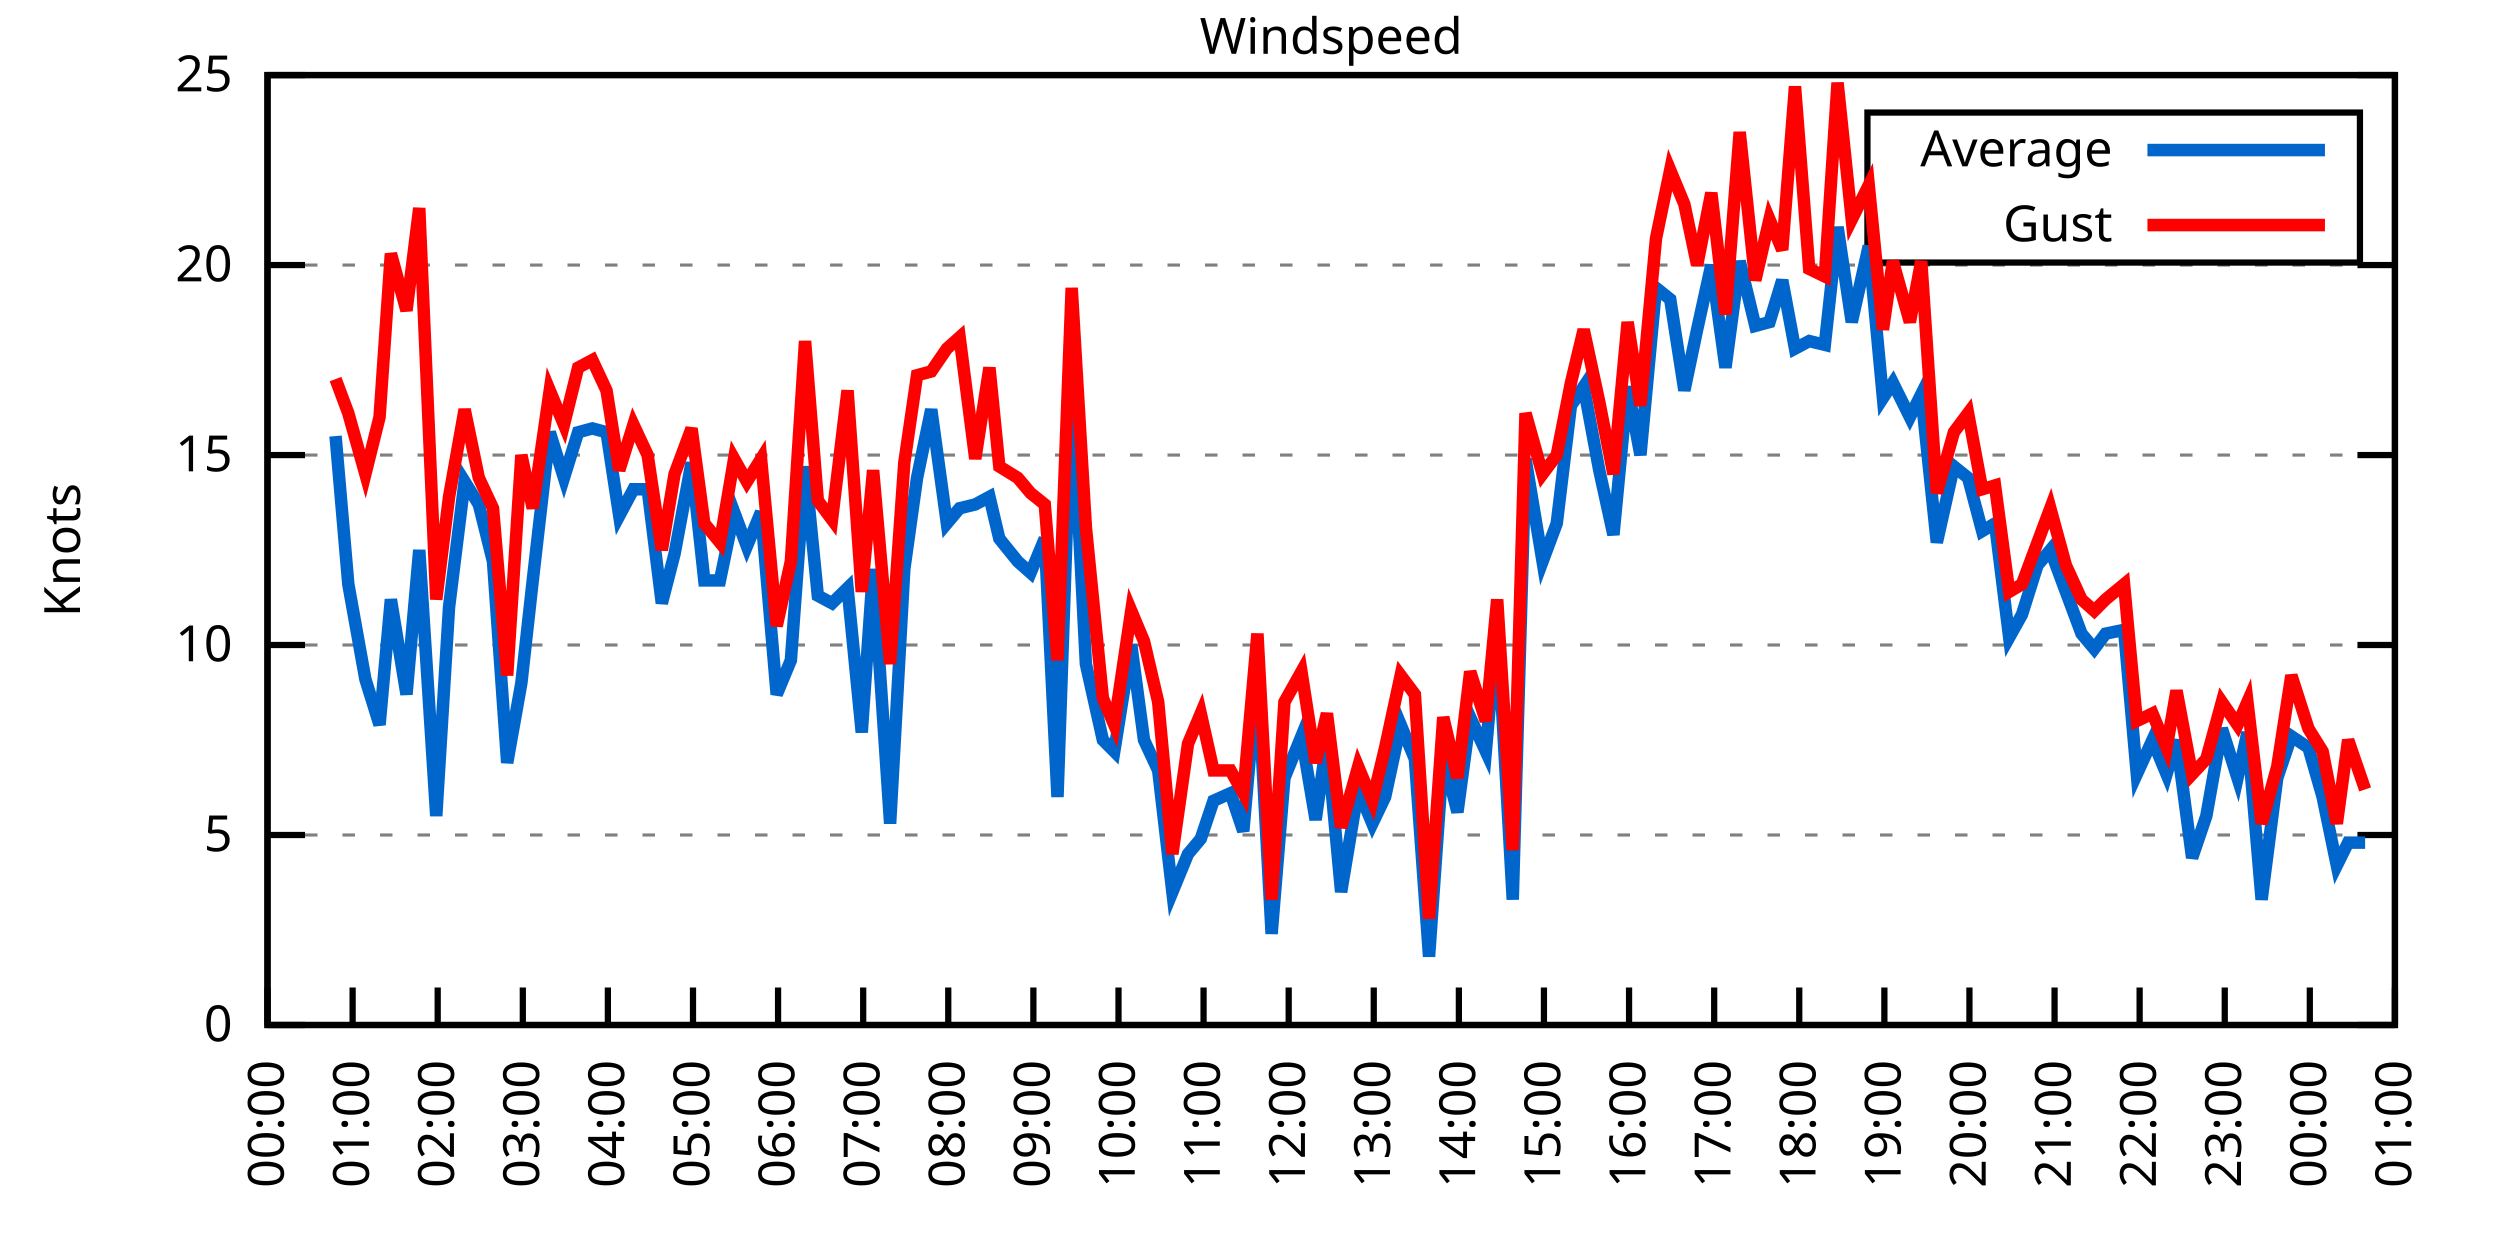
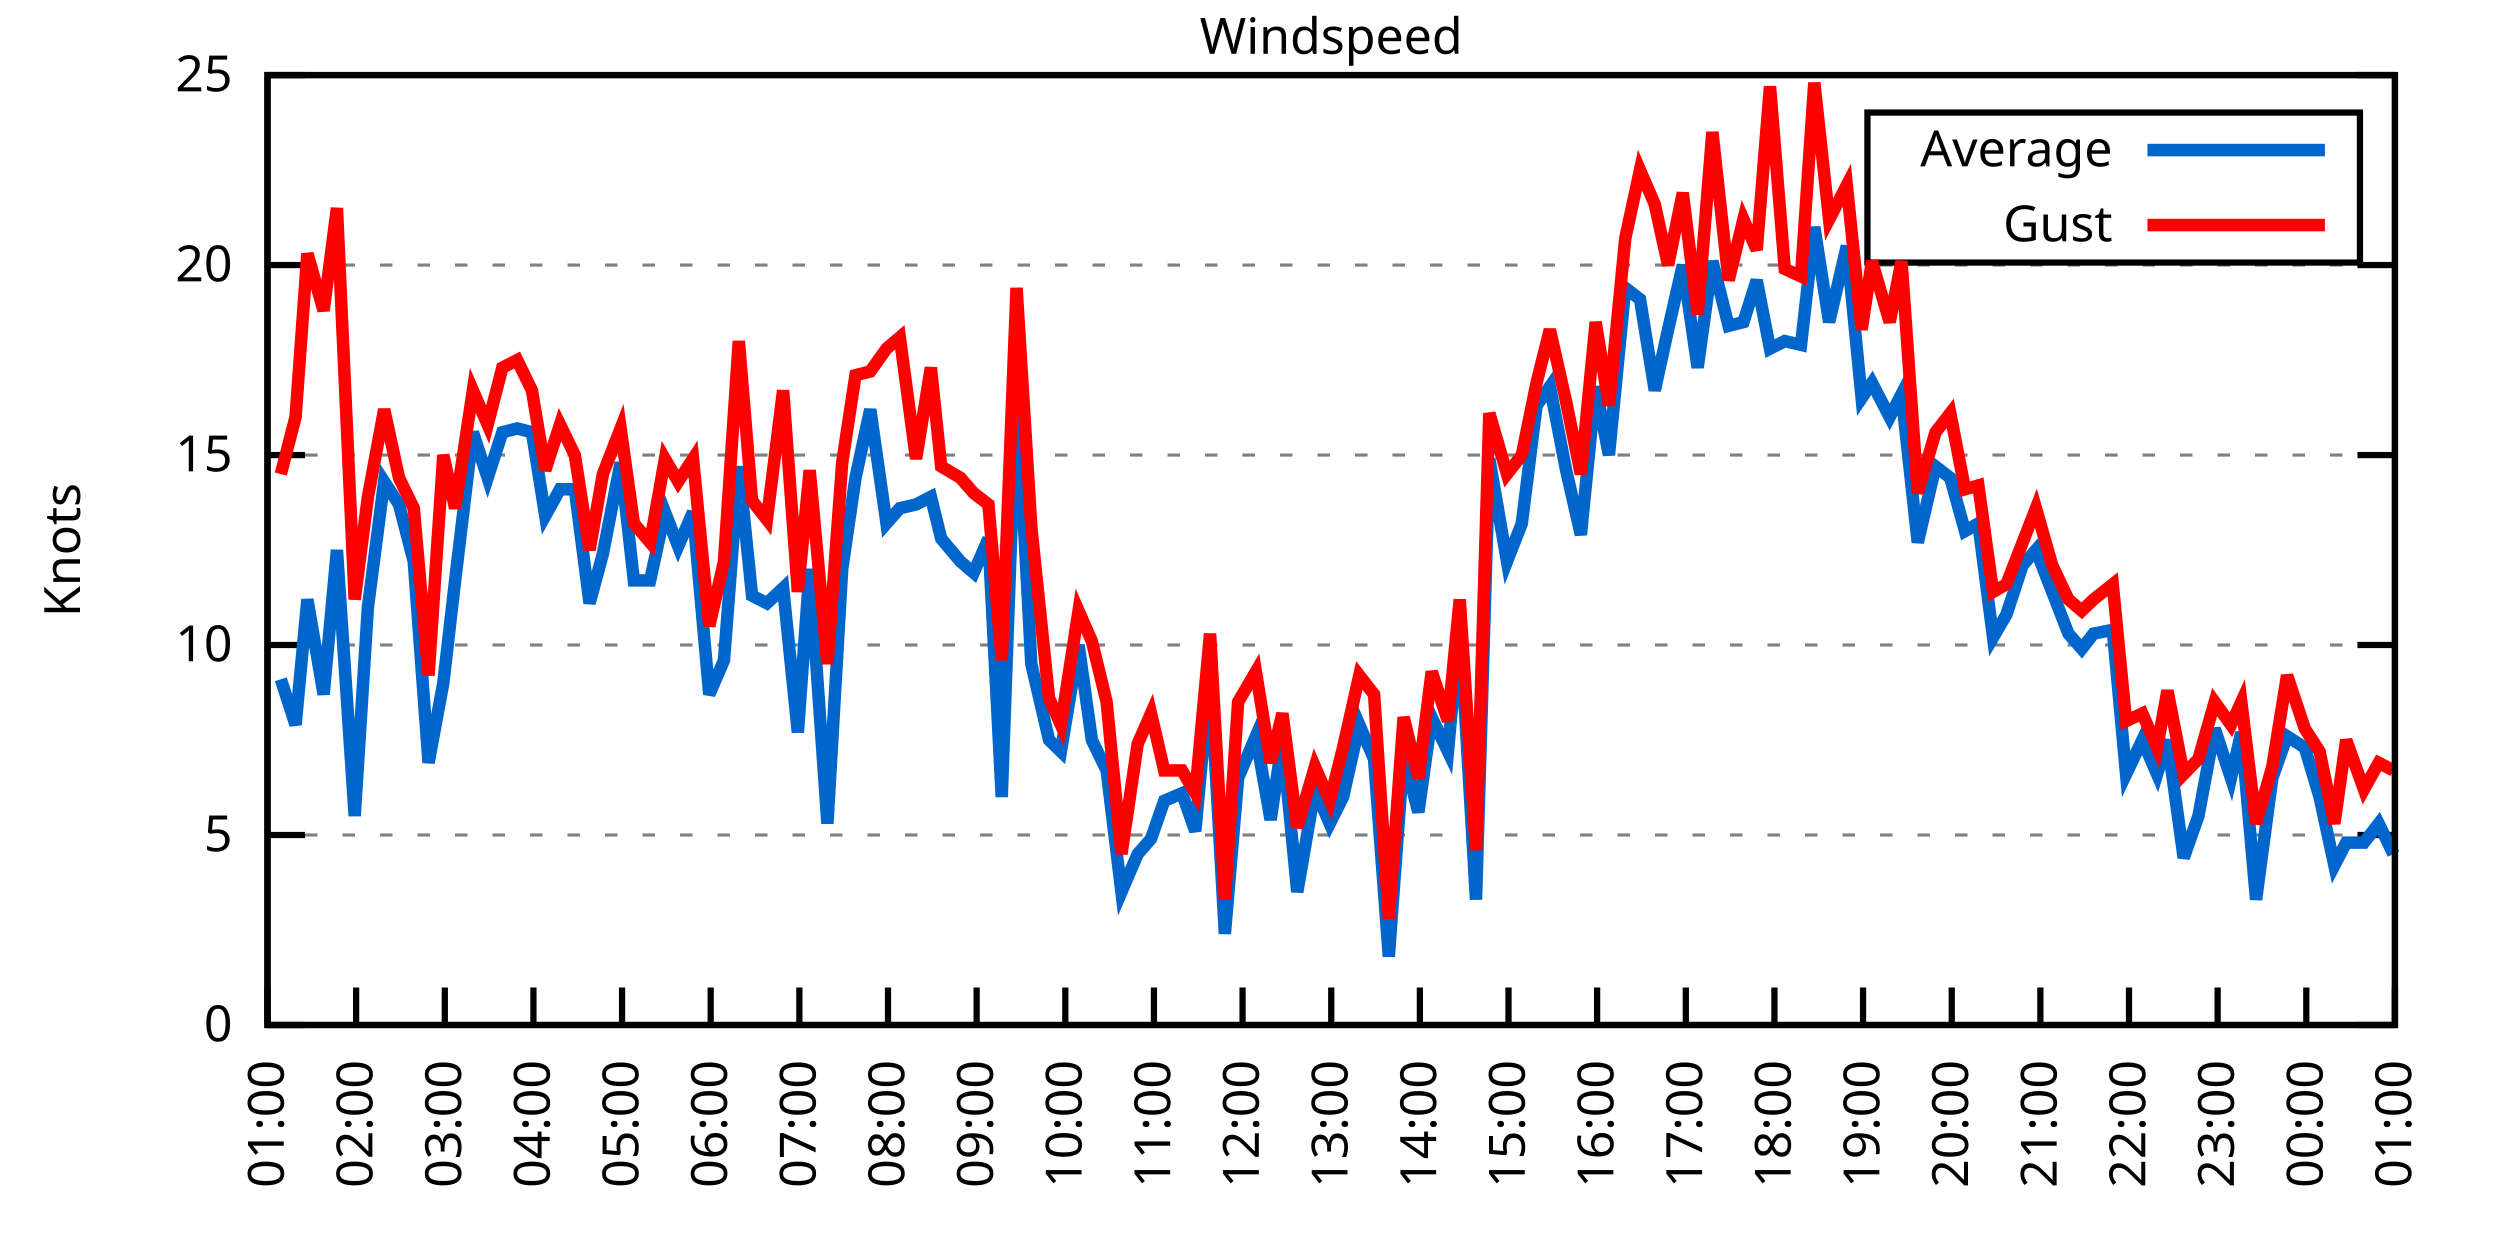
<svg xmlns="http://www.w3.org/2000/svg" xmlns:xlink="http://www.w3.org/1999/xlink" width="400" height="200" viewBox="0 0 400 200">
  <g id="gnuplot_canvas">
    <rect x="0" y="0" width="400" height="200" fill="none" />
    <defs>
      <circle id="gpDot" r="0.5" stroke-width="0.5" stroke="currentColor" />
      <path id="gpPt0" stroke-width="0.333" stroke="currentColor" d="M-1,0 h2 M0,-1 v2" />
      <path id="gpPt1" stroke-width="0.333" stroke="currentColor" d="M-1,-1 L1,1 M1,-1 L-1,1" />
      <path id="gpPt2" stroke-width="0.333" stroke="currentColor" d="M-1,0 L1,0 M0,-1 L0,1 M-1,-1 L1,1 M-1,1 L1,-1" />
      <rect id="gpPt3" stroke-width="0.333" stroke="currentColor" x="-1" y="-1" width="2" height="2" />
      <rect id="gpPt4" stroke-width="0.333" stroke="currentColor" fill="currentColor" x="-1" y="-1" width="2" height="2" />
      <circle id="gpPt5" stroke-width="0.333" stroke="currentColor" cx="0" cy="0" r="1" />
      <use xlink:href="#gpPt5" id="gpPt6" fill="currentColor" stroke="none" />
      <path id="gpPt7" stroke-width="0.333" stroke="currentColor" d="M0,-1.33 L-1.33,0.67 L1.33,0.67 z" />
      <use xlink:href="#gpPt7" id="gpPt8" fill="currentColor" stroke="none" />
      <use xlink:href="#gpPt7" id="gpPt9" stroke="currentColor" transform="rotate(180)" />
      <use xlink:href="#gpPt9" id="gpPt10" fill="currentColor" stroke="none" />
      <use xlink:href="#gpPt3" id="gpPt11" stroke="currentColor" transform="rotate(45)" />
      <use xlink:href="#gpPt11" id="gpPt12" fill="currentColor" stroke="none" />
      <path id="gpPt13" stroke-width="0.333" stroke="currentColor" d="M0,1.330 L1.265,0.411 L0.782,-1.067 L-0.782,-1.076 L-1.265,0.411 z" />
      <use xlink:href="#gpPt13" id="gpPt14" fill="currentColor" stroke="none" />
      <filter id="textbox" filterUnits="objectBoundingBox" x="0" y="0" height="1" width="1">
        <feFlood flood-color="white" flood-opacity="1" result="bgnd" />
        <feComposite in="SourceGraphic" in2="bgnd" operator="atop" />
      </filter>
      <filter id="greybox" filterUnits="objectBoundingBox" x="0" y="0" height="1" width="1">
        <feFlood flood-color="lightgrey" flood-opacity="1" result="grey" />
        <feComposite in="SourceGraphic" in2="grey" operator="atop" />
      </filter>
    </defs>
    <g fill="none" color="white" stroke="currentColor" stroke-width="1.00" stroke-linecap="butt" stroke-linejoin="miter">
</g>
    <g fill="none" color="black" stroke="currentColor" stroke-width="1.00" stroke-linecap="butt" stroke-linejoin="miter">
      <g stroke="none" shape-rendering="crispEdges">
        <polygon fill="rgb(255, 255, 255)" points="42.80,164.00 383.18,164.00 383.18,12.02 42.80,12.02 " />
      </g>
    </g>
    <g fill="none" color="black" stroke="currentColor" stroke-width="1.00" stroke-linecap="butt" stroke-linejoin="miter">
</g>
    <g fill="none" color="black" stroke="black" stroke-width="0.50" stroke-linecap="butt" stroke-linejoin="miter">
</g>
    <g fill="none" color="gray" stroke="currentColor" stroke-width="0.50" stroke-linecap="butt" stroke-linejoin="miter">
      <path stroke="gray" stroke-dasharray="2,4" class="gridline" d="M42.80,164.00 L383.19,164.00  " />
    </g>
    <g fill="none" color="gray" stroke="gray" stroke-width="1.00" stroke-linecap="butt" stroke-linejoin="miter">
</g>
    <g fill="none" color="black" stroke="currentColor" stroke-width="1.00" stroke-linecap="butt" stroke-linejoin="miter">
      <path stroke="black" d="M42.80,164.00 L48.80,164.00 M383.19,164.00 L377.19,164.00  " />
      <g transform="translate(37.20,166.60)" stroke="none" fill="black" font-family="Sans" font-size="8.00" text-anchor="end">
        <text>
          <tspan font-family="Sans"> 0</tspan>
        </text>
      </g>
    </g>
    <g fill="none" color="black" stroke="currentColor" stroke-width="1.00" stroke-linecap="butt" stroke-linejoin="miter">
</g>
    <g fill="none" color="black" stroke="black" stroke-width="0.50" stroke-linecap="butt" stroke-linejoin="miter">
</g>
    <g fill="none" color="gray" stroke="currentColor" stroke-width="0.50" stroke-linecap="butt" stroke-linejoin="miter">
      <path stroke="gray" stroke-dasharray="2,4" class="gridline" d="M42.80,133.60 L383.19,133.60  " />
    </g>
    <g fill="none" color="gray" stroke="gray" stroke-width="1.00" stroke-linecap="butt" stroke-linejoin="miter">
</g>
    <g fill="none" color="black" stroke="currentColor" stroke-width="1.00" stroke-linecap="butt" stroke-linejoin="miter">
      <path stroke="black" d="M42.80,133.60 L48.80,133.60 M383.19,133.60 L377.19,133.60  " />
      <g transform="translate(37.20,136.20)" stroke="none" fill="black" font-family="Sans" font-size="8.00" text-anchor="end">
        <text>
          <tspan font-family="Sans"> 5</tspan>
        </text>
      </g>
    </g>
    <g fill="none" color="black" stroke="currentColor" stroke-width="1.00" stroke-linecap="butt" stroke-linejoin="miter">
</g>
    <g fill="none" color="black" stroke="black" stroke-width="0.50" stroke-linecap="butt" stroke-linejoin="miter">
</g>
    <g fill="none" color="gray" stroke="currentColor" stroke-width="0.50" stroke-linecap="butt" stroke-linejoin="miter">
      <path stroke="gray" stroke-dasharray="2,4" class="gridline" d="M42.80,103.20 L383.19,103.20  " />
    </g>
    <g fill="none" color="gray" stroke="gray" stroke-width="1.00" stroke-linecap="butt" stroke-linejoin="miter">
</g>
    <g fill="none" color="black" stroke="currentColor" stroke-width="1.00" stroke-linecap="butt" stroke-linejoin="miter">
      <path stroke="black" d="M42.80,103.20 L48.80,103.20 M383.19,103.20 L377.19,103.20  " />
      <g transform="translate(37.20,105.80)" stroke="none" fill="black" font-family="Sans" font-size="8.00" text-anchor="end">
        <text>
          <tspan font-family="Sans"> 10</tspan>
        </text>
      </g>
    </g>
    <g fill="none" color="black" stroke="currentColor" stroke-width="1.00" stroke-linecap="butt" stroke-linejoin="miter">
</g>
    <g fill="none" color="black" stroke="black" stroke-width="0.50" stroke-linecap="butt" stroke-linejoin="miter">
</g>
    <g fill="none" color="gray" stroke="currentColor" stroke-width="0.50" stroke-linecap="butt" stroke-linejoin="miter">
      <path stroke="gray" stroke-dasharray="2,4" class="gridline" d="M42.80,72.81 L383.19,72.81  " />
    </g>
    <g fill="none" color="gray" stroke="gray" stroke-width="1.00" stroke-linecap="butt" stroke-linejoin="miter">
</g>
    <g fill="none" color="black" stroke="currentColor" stroke-width="1.00" stroke-linecap="butt" stroke-linejoin="miter">
      <path stroke="black" d="M42.80,72.81 L48.80,72.81 M383.19,72.81 L377.19,72.81  " />
      <g transform="translate(37.20,75.41)" stroke="none" fill="black" font-family="Sans" font-size="8.00" text-anchor="end">
        <text>
          <tspan font-family="Sans"> 15</tspan>
        </text>
      </g>
    </g>
    <g fill="none" color="black" stroke="currentColor" stroke-width="1.00" stroke-linecap="butt" stroke-linejoin="miter">
</g>
    <g fill="none" color="black" stroke="black" stroke-width="0.50" stroke-linecap="butt" stroke-linejoin="miter">
</g>
    <g fill="none" color="gray" stroke="currentColor" stroke-width="0.50" stroke-linecap="butt" stroke-linejoin="miter">
      <path stroke="gray" stroke-dasharray="2,4" class="gridline" d="M42.80,42.41 L383.19,42.41  " />
    </g>
    <g fill="none" color="gray" stroke="gray" stroke-width="1.00" stroke-linecap="butt" stroke-linejoin="miter">
</g>
    <g fill="none" color="black" stroke="currentColor" stroke-width="1.00" stroke-linecap="butt" stroke-linejoin="miter">
      <path stroke="black" d="M42.80,42.41 L48.80,42.41 M383.19,42.41 L377.19,42.41  " />
      <g transform="translate(37.20,45.01)" stroke="none" fill="black" font-family="Sans" font-size="8.00" text-anchor="end">
        <text>
          <tspan font-family="Sans"> 20</tspan>
        </text>
      </g>
    </g>
    <g fill="none" color="black" stroke="currentColor" stroke-width="1.00" stroke-linecap="butt" stroke-linejoin="miter">
</g>
    <g fill="none" color="black" stroke="black" stroke-width="0.50" stroke-linecap="butt" stroke-linejoin="miter">
</g>
    <g fill="none" color="gray" stroke="currentColor" stroke-width="0.50" stroke-linecap="butt" stroke-linejoin="miter">
      <path stroke="gray" stroke-dasharray="2,4" class="gridline" d="M42.80,12.01 L383.19,12.01  " />
    </g>
    <g fill="none" color="gray" stroke="gray" stroke-width="1.00" stroke-linecap="butt" stroke-linejoin="miter">
</g>
    <g fill="none" color="black" stroke="currentColor" stroke-width="1.00" stroke-linecap="butt" stroke-linejoin="miter">
      <path stroke="black" d="M42.80,12.01 L48.80,12.01 M383.19,12.01 L377.19,12.01  " />
      <g transform="translate(37.20,14.61)" stroke="none" fill="black" font-family="Sans" font-size="8.00" text-anchor="end">
        <text>
          <tspan font-family="Sans"> 25</tspan>
        </text>
      </g>
    </g>
    <g fill="none" color="black" stroke="currentColor" stroke-width="1.00" stroke-linecap="butt" stroke-linejoin="miter">
      <path stroke="black" d="M42.80,164.00 L42.80,158.00  " />
      <g transform="translate(45.40,169.60) rotate(270.00)" stroke="none" fill="black" font-family="Sans" font-size="8.00" text-anchor="end">
        <text>
-           <tspan font-family="Sans">00:00</tspan>
-         </text>
-       </g>
-     </g>
-     <g fill="none" color="black" stroke="currentColor" stroke-width="1.00" stroke-linecap="butt" stroke-linejoin="miter">
-       <path stroke="black" d="M56.42,164.00 L56.42,158.00  " />
-       <g transform="translate(59.02,169.60) rotate(270.00)" stroke="none" fill="black" font-family="Sans" font-size="8.00" text-anchor="end">
-         <text>
          <tspan font-family="Sans">01:00</tspan>
        </text>
      </g>
    </g>
    <g fill="none" color="black" stroke="currentColor" stroke-width="1.00" stroke-linecap="butt" stroke-linejoin="miter">
-       <path stroke="black" d="M70.03,164.00 L70.03,158.00  " />
-       <g transform="translate(72.63,169.60) rotate(270.00)" stroke="none" fill="black" font-family="Sans" font-size="8.00" text-anchor="end">
+       <path stroke="black" d="M56.98,164.00 L56.98,158.00  " />
+       <g transform="translate(59.58,169.60) rotate(270.00)" stroke="none" fill="black" font-family="Sans" font-size="8.00" text-anchor="end">
        <text>
          <tspan font-family="Sans">02:00</tspan>
        </text>
      </g>
    </g>
    <g fill="none" color="black" stroke="currentColor" stroke-width="1.00" stroke-linecap="butt" stroke-linejoin="miter">
-       <path stroke="black" d="M83.65,164.00 L83.65,158.00  " />
-       <g transform="translate(86.25,169.60) rotate(270.00)" stroke="none" fill="black" font-family="Sans" font-size="8.00" text-anchor="end">
+       <path stroke="black" d="M71.17,164.00 L71.17,158.00  " />
+       <g transform="translate(73.77,169.60) rotate(270.00)" stroke="none" fill="black" font-family="Sans" font-size="8.00" text-anchor="end">
        <text>
          <tspan font-family="Sans">03:00</tspan>
        </text>
      </g>
    </g>
    <g fill="none" color="black" stroke="currentColor" stroke-width="1.00" stroke-linecap="butt" stroke-linejoin="miter">
-       <path stroke="black" d="M97.26,164.00 L97.26,158.00  " />
-       <g transform="translate(99.86,169.60) rotate(270.00)" stroke="none" fill="black" font-family="Sans" font-size="8.00" text-anchor="end">
+       <path stroke="black" d="M85.35,164.00 L85.35,158.00  " />
+       <g transform="translate(87.95,169.60) rotate(270.00)" stroke="none" fill="black" font-family="Sans" font-size="8.00" text-anchor="end">
        <text>
          <tspan font-family="Sans">04:00</tspan>
        </text>
      </g>
    </g>
    <g fill="none" color="black" stroke="currentColor" stroke-width="1.00" stroke-linecap="butt" stroke-linejoin="miter">
-       <path stroke="black" d="M110.88,164.00 L110.88,158.00  " />
-       <g transform="translate(113.48,169.60) rotate(270.00)" stroke="none" fill="black" font-family="Sans" font-size="8.00" text-anchor="end">
+       <path stroke="black" d="M99.53,164.00 L99.53,158.00  " />
+       <g transform="translate(102.13,169.60) rotate(270.00)" stroke="none" fill="black" font-family="Sans" font-size="8.00" text-anchor="end">
        <text>
          <tspan font-family="Sans">05:00</tspan>
        </text>
      </g>
    </g>
    <g fill="none" color="black" stroke="currentColor" stroke-width="1.00" stroke-linecap="butt" stroke-linejoin="miter">
-       <path stroke="black" d="M124.49,164.00 L124.49,158.00  " />
-       <g transform="translate(127.09,169.60) rotate(270.00)" stroke="none" fill="black" font-family="Sans" font-size="8.00" text-anchor="end">
+       <path stroke="black" d="M113.71,164.00 L113.71,158.00  " />
+       <g transform="translate(116.31,169.60) rotate(270.00)" stroke="none" fill="black" font-family="Sans" font-size="8.00" text-anchor="end">
        <text>
          <tspan font-family="Sans">06:00</tspan>
        </text>
      </g>
    </g>
    <g fill="none" color="black" stroke="currentColor" stroke-width="1.00" stroke-linecap="butt" stroke-linejoin="miter">
-       <path stroke="black" d="M138.11,164.00 L138.11,158.00  " />
-       <g transform="translate(140.71,169.60) rotate(270.00)" stroke="none" fill="black" font-family="Sans" font-size="8.00" text-anchor="end">
+       <path stroke="black" d="M127.90,164.00 L127.90,158.00  " />
+       <g transform="translate(130.50,169.60) rotate(270.00)" stroke="none" fill="black" font-family="Sans" font-size="8.00" text-anchor="end">
        <text>
          <tspan font-family="Sans">07:00</tspan>
        </text>
      </g>
    </g>
    <g fill="none" color="black" stroke="currentColor" stroke-width="1.00" stroke-linecap="butt" stroke-linejoin="miter">
-       <path stroke="black" d="M151.72,164.00 L151.72,158.00  " />
-       <g transform="translate(154.32,169.60) rotate(270.00)" stroke="none" fill="black" font-family="Sans" font-size="8.00" text-anchor="end">
+       <path stroke="black" d="M142.08,164.00 L142.08,158.00  " />
+       <g transform="translate(144.68,169.60) rotate(270.00)" stroke="none" fill="black" font-family="Sans" font-size="8.00" text-anchor="end">
        <text>
          <tspan font-family="Sans">08:00</tspan>
        </text>
      </g>
    </g>
    <g fill="none" color="black" stroke="currentColor" stroke-width="1.00" stroke-linecap="butt" stroke-linejoin="miter">
-       <path stroke="black" d="M165.34,164.00 L165.34,158.00  " />
-       <g transform="translate(167.94,169.60) rotate(270.00)" stroke="none" fill="black" font-family="Sans" font-size="8.00" text-anchor="end">
+       <path stroke="black" d="M156.26,164.00 L156.26,158.00  " />
+       <g transform="translate(158.86,169.60) rotate(270.00)" stroke="none" fill="black" font-family="Sans" font-size="8.00" text-anchor="end">
        <text>
          <tspan font-family="Sans">09:00</tspan>
        </text>
      </g>
    </g>
    <g fill="none" color="black" stroke="currentColor" stroke-width="1.00" stroke-linecap="butt" stroke-linejoin="miter">
-       <path stroke="black" d="M178.96,164.00 L178.96,158.00  " />
-       <g transform="translate(181.56,169.60) rotate(270.00)" stroke="none" fill="black" font-family="Sans" font-size="8.00" text-anchor="end">
+       <path stroke="black" d="M170.45,164.00 L170.45,158.00  " />
+       <g transform="translate(173.05,169.60) rotate(270.00)" stroke="none" fill="black" font-family="Sans" font-size="8.00" text-anchor="end">
        <text>
          <tspan font-family="Sans">10:00</tspan>
        </text>
      </g>
    </g>
    <g fill="none" color="black" stroke="currentColor" stroke-width="1.00" stroke-linecap="butt" stroke-linejoin="miter">
-       <path stroke="black" d="M192.57,164.00 L192.57,158.00  " />
-       <g transform="translate(195.17,169.60) rotate(270.00)" stroke="none" fill="black" font-family="Sans" font-size="8.00" text-anchor="end">
+       <path stroke="black" d="M184.63,164.00 L184.63,158.00  " />
+       <g transform="translate(187.23,169.60) rotate(270.00)" stroke="none" fill="black" font-family="Sans" font-size="8.00" text-anchor="end">
        <text>
          <tspan font-family="Sans">11:00</tspan>
        </text>
      </g>
    </g>
    <g fill="none" color="black" stroke="currentColor" stroke-width="1.00" stroke-linecap="butt" stroke-linejoin="miter">
-       <path stroke="black" d="M206.19,164.00 L206.19,158.00  " />
-       <g transform="translate(208.79,169.60) rotate(270.00)" stroke="none" fill="black" font-family="Sans" font-size="8.00" text-anchor="end">
+       <path stroke="black" d="M198.81,164.00 L198.81,158.00  " />
+       <g transform="translate(201.41,169.60) rotate(270.00)" stroke="none" fill="black" font-family="Sans" font-size="8.00" text-anchor="end">
        <text>
          <tspan font-family="Sans">12:00</tspan>
        </text>
      </g>
    </g>
    <g fill="none" color="black" stroke="currentColor" stroke-width="1.00" stroke-linecap="butt" stroke-linejoin="miter">
-       <path stroke="black" d="M219.80,164.00 L219.80,158.00  " />
-       <g transform="translate(222.40,169.60) rotate(270.00)" stroke="none" fill="black" font-family="Sans" font-size="8.00" text-anchor="end">
+       <path stroke="black" d="M213.00,164.00 L213.00,158.00  " />
+       <g transform="translate(215.60,169.60) rotate(270.00)" stroke="none" fill="black" font-family="Sans" font-size="8.00" text-anchor="end">
        <text>
          <tspan font-family="Sans">13:00</tspan>
        </text>
      </g>
    </g>
    <g fill="none" color="black" stroke="currentColor" stroke-width="1.00" stroke-linecap="butt" stroke-linejoin="miter">
-       <path stroke="black" d="M233.42,164.00 L233.42,158.00  " />
-       <g transform="translate(236.02,169.60) rotate(270.00)" stroke="none" fill="black" font-family="Sans" font-size="8.00" text-anchor="end">
+       <path stroke="black" d="M227.18,164.00 L227.18,158.00  " />
+       <g transform="translate(229.78,169.60) rotate(270.00)" stroke="none" fill="black" font-family="Sans" font-size="8.00" text-anchor="end">
        <text>
          <tspan font-family="Sans">14:00</tspan>
        </text>
      </g>
    </g>
    <g fill="none" color="black" stroke="currentColor" stroke-width="1.00" stroke-linecap="butt" stroke-linejoin="miter">
-       <path stroke="black" d="M247.03,164.00 L247.03,158.00  " />
-       <g transform="translate(249.63,169.60) rotate(270.00)" stroke="none" fill="black" font-family="Sans" font-size="8.00" text-anchor="end">
+       <path stroke="black" d="M241.36,164.00 L241.36,158.00  " />
+       <g transform="translate(243.96,169.60) rotate(270.00)" stroke="none" fill="black" font-family="Sans" font-size="8.00" text-anchor="end">
        <text>
          <tspan font-family="Sans">15:00</tspan>
        </text>
      </g>
    </g>
    <g fill="none" color="black" stroke="currentColor" stroke-width="1.00" stroke-linecap="butt" stroke-linejoin="miter">
-       <path stroke="black" d="M260.65,164.00 L260.65,158.00  " />
-       <g transform="translate(263.25,169.60) rotate(270.00)" stroke="none" fill="black" font-family="Sans" font-size="8.00" text-anchor="end">
+       <path stroke="black" d="M255.54,164.00 L255.54,158.00  " />
+       <g transform="translate(258.14,169.60) rotate(270.00)" stroke="none" fill="black" font-family="Sans" font-size="8.00" text-anchor="end">
        <text>
          <tspan font-family="Sans">16:00</tspan>
        </text>
      </g>
    </g>
    <g fill="none" color="black" stroke="currentColor" stroke-width="1.00" stroke-linecap="butt" stroke-linejoin="miter">
-       <path stroke="black" d="M274.27,164.00 L274.27,158.00  " />
-       <g transform="translate(276.87,169.60) rotate(270.00)" stroke="none" fill="black" font-family="Sans" font-size="8.00" text-anchor="end">
+       <path stroke="black" d="M269.73,164.00 L269.73,158.00  " />
+       <g transform="translate(272.33,169.60) rotate(270.00)" stroke="none" fill="black" font-family="Sans" font-size="8.00" text-anchor="end">
        <text>
          <tspan font-family="Sans">17:00</tspan>
        </text>
      </g>
    </g>
    <g fill="none" color="black" stroke="currentColor" stroke-width="1.00" stroke-linecap="butt" stroke-linejoin="miter">
-       <path stroke="black" d="M287.88,164.00 L287.88,158.00  " />
-       <g transform="translate(290.48,169.60) rotate(270.00)" stroke="none" fill="black" font-family="Sans" font-size="8.00" text-anchor="end">
+       <path stroke="black" d="M283.91,164.00 L283.91,158.00  " />
+       <g transform="translate(286.51,169.60) rotate(270.00)" stroke="none" fill="black" font-family="Sans" font-size="8.00" text-anchor="end">
        <text>
          <tspan font-family="Sans">18:00</tspan>
        </text>
      </g>
    </g>
    <g fill="none" color="black" stroke="currentColor" stroke-width="1.00" stroke-linecap="butt" stroke-linejoin="miter">
-       <path stroke="black" d="M301.50,164.00 L301.50,158.00  " />
-       <g transform="translate(304.10,169.60) rotate(270.00)" stroke="none" fill="black" font-family="Sans" font-size="8.00" text-anchor="end">
+       <path stroke="black" d="M298.09,164.00 L298.09,158.00  " />
+       <g transform="translate(300.69,169.60) rotate(270.00)" stroke="none" fill="black" font-family="Sans" font-size="8.00" text-anchor="end">
        <text>
          <tspan font-family="Sans">19:00</tspan>
        </text>
      </g>
    </g>
    <g fill="none" color="black" stroke="currentColor" stroke-width="1.00" stroke-linecap="butt" stroke-linejoin="miter">
-       <path stroke="black" d="M315.11,164.00 L315.11,158.00  " />
-       <g transform="translate(317.71,169.60) rotate(270.00)" stroke="none" fill="black" font-family="Sans" font-size="8.00" text-anchor="end">
+       <path stroke="black" d="M312.28,164.00 L312.28,158.00  " />
+       <g transform="translate(314.88,169.60) rotate(270.00)" stroke="none" fill="black" font-family="Sans" font-size="8.00" text-anchor="end">
        <text>
          <tspan font-family="Sans">20:00</tspan>
        </text>
      </g>
    </g>
    <g fill="none" color="black" stroke="currentColor" stroke-width="1.00" stroke-linecap="butt" stroke-linejoin="miter">
-       <path stroke="black" d="M328.73,164.00 L328.73,158.00  " />
-       <g transform="translate(331.33,169.60) rotate(270.00)" stroke="none" fill="black" font-family="Sans" font-size="8.00" text-anchor="end">
+       <path stroke="black" d="M326.46,164.00 L326.46,158.00  " />
+       <g transform="translate(329.06,169.60) rotate(270.00)" stroke="none" fill="black" font-family="Sans" font-size="8.00" text-anchor="end">
        <text>
          <tspan font-family="Sans">21:00</tspan>
        </text>
      </g>
    </g>
    <g fill="none" color="black" stroke="currentColor" stroke-width="1.00" stroke-linecap="butt" stroke-linejoin="miter">
-       <path stroke="black" d="M342.34,164.00 L342.34,158.00  " />
-       <g transform="translate(344.94,169.60) rotate(270.00)" stroke="none" fill="black" font-family="Sans" font-size="8.00" text-anchor="end">
+       <path stroke="black" d="M340.64,164.00 L340.64,158.00  " />
+       <g transform="translate(343.24,169.60) rotate(270.00)" stroke="none" fill="black" font-family="Sans" font-size="8.00" text-anchor="end">
        <text>
          <tspan font-family="Sans">22:00</tspan>
        </text>
      </g>
    </g>
    <g fill="none" color="black" stroke="currentColor" stroke-width="1.00" stroke-linecap="butt" stroke-linejoin="miter">
-       <path stroke="black" d="M355.96,164.00 L355.96,158.00  " />
-       <g transform="translate(358.56,169.60) rotate(270.00)" stroke="none" fill="black" font-family="Sans" font-size="8.00" text-anchor="end">
+       <path stroke="black" d="M354.82,164.00 L354.82,158.00  " />
+       <g transform="translate(357.42,169.60) rotate(270.00)" stroke="none" fill="black" font-family="Sans" font-size="8.00" text-anchor="end">
        <text>
          <tspan font-family="Sans">23:00</tspan>
        </text>
      </g>
    </g>
    <g fill="none" color="black" stroke="currentColor" stroke-width="1.00" stroke-linecap="butt" stroke-linejoin="miter">
-       <path stroke="black" d="M369.57,164.00 L369.57,158.00  " />
-       <g transform="translate(372.17,169.60) rotate(270.00)" stroke="none" fill="black" font-family="Sans" font-size="8.00" text-anchor="end">
+       <path stroke="black" d="M369.01,164.00 L369.01,158.00  " />
+       <g transform="translate(371.61,169.60) rotate(270.00)" stroke="none" fill="black" font-family="Sans" font-size="8.00" text-anchor="end">
        <text>
          <tspan font-family="Sans">00:00</tspan>
        </text>
      </g>
    </g>
    <g fill="none" color="black" stroke="currentColor" stroke-width="1.00" stroke-linecap="butt" stroke-linejoin="miter">
      <path stroke="black" d="M383.19,164.00 L383.19,158.00  " />
      <g transform="translate(385.79,169.60) rotate(270.00)" stroke="none" fill="black" font-family="Sans" font-size="8.00" text-anchor="end">
        <text>
          <tspan font-family="Sans">01:00</tspan>
        </text>
      </g>
    </g>
    <g fill="none" color="black" stroke="currentColor" stroke-width="1.00" stroke-linecap="butt" stroke-linejoin="miter">
</g>
    <g fill="none" color="black" stroke="currentColor" stroke-width="1.00" stroke-linecap="butt" stroke-linejoin="miter">
      <path stroke="black" d="M42.80,12.01 L42.80,164.00 L383.19,164.00 L383.19,12.01 L42.80,12.01 Z  " />
    </g>
    <g fill="none" color="black" stroke="currentColor" stroke-width="1.00" stroke-linecap="butt" stroke-linejoin="miter">
</g>
    <g fill="none" color="black" stroke="currentColor" stroke-width="1.00" stroke-linecap="butt" stroke-linejoin="miter">
      <path stroke="black" d="M298.79,42.01 L298.79,18.01 L377.59,18.01 L377.59,42.01 L298.79,42.01 Z  " />
    </g>
    <g id="Windspeed_plot_1">
      <g fill="none" color="white" stroke="black" stroke-width="2.00" stroke-linecap="butt" stroke-linejoin="miter">
</g>
      <g fill="none" color="black" stroke="currentColor" stroke-width="2.00" stroke-linecap="butt" stroke-linejoin="miter">
        <g transform="translate(337.99,26.61)" stroke="none" fill="black" font-family="Sans" font-size="8.00" text-anchor="end">
          <text>
            <tspan font-family="Sans">Average</tspan>
          </text>
        </g>
      </g>
      <g fill="none" color="black" stroke="currentColor" stroke-width="2.00" stroke-linecap="butt" stroke-linejoin="miter">
-         <path stroke="rgb(  0, 102, 204)" d="M343.59,24.01 L371.99,24.01 M53.69,69.77 L55.73,93.48 L58.46,108.68 L60.73,115.97 L62.54,95.91 L65.04,111.11   L67.08,88.00 L69.80,130.56 L71.85,97.12 L74.34,77.06 L76.61,80.71 L78.88,89.83 L81.15,122.05 L83.42,109.28   L85.24,92.87 L87.96,69.16 L90.23,76.45 L92.50,69.16 L94.77,68.55 L97.04,69.16 L99.08,82.53 L101.35,78.28   L103.62,78.28 L105.89,96.52 L107.93,88.61 L110.65,74.02 L112.69,92.87 L115.19,92.87 L117.46,81.93 L119.50,87.40   L121.77,81.93 L124.27,111.11 L126.54,105.64 L128.81,74.63 L130.85,95.30 L133.12,96.52 L135.61,94.08 L137.88,117.19   L139.70,91.04 L142.42,131.78 L144.69,91.04 L146.73,76.45 L149.00,65.51 L151.50,83.75 L153.54,81.32 L156.04,80.71   L158.31,79.49 L159.89,86.18 L162.84,89.83 L164.89,91.65 L167.16,86.18 L169.20,127.52 L171.47,61.86 L173.74,106.24   L176.46,118.40 L178.28,120.23 L181.00,103.20 L183.04,118.40 L185.31,123.27 L187.58,142.72 L190.08,136.64 L192.12,134.21   L194.16,128.13 L196.88,126.91 L198.93,132.99 L201.19,107.46 L203.46,149.41 L205.51,124.48 L208.23,117.80 L210.50,131.17   L212.31,118.40 L214.58,142.72 L217.31,126.31 L219.58,131.78 L221.62,127.52 L224.11,115.97 L226.38,121.44 L228.65,153.06   L230.92,120.83 L233.19,129.95 L235.23,114.76 L237.73,120.23 L239.55,99.56 L242.04,143.94 L244.08,73.41 L246.81,89.83   L249.08,83.75 L251.35,64.90 L253.39,61.86 L255.88,75.24 L258.15,85.57 L260.42,61.86 L262.47,72.81 L264.96,46.06   L267.23,47.88 L269.50,62.47 L271.54,52.74 L273.81,42.41 L276.08,58.82 L278.35,41.80 L280.85,52.14 L283.12,51.53   L285.16,44.84 L287.20,55.78 L289.47,54.57 L291.97,55.18 L294.01,36.33 L296.28,51.53 L299.00,39.37 L301.27,63.69   L302.86,61.25 L305.58,66.73 L307.40,63.08 L309.89,86.79 L312.62,74.63 L314.89,76.45 L317.15,84.97 L319.20,83.75   L321.47,101.99 L323.51,98.34 L326.00,90.44 L328.05,88.00 L330.54,94.69 L333.04,101.38 L335.08,103.81 L336.90,101.38   L339.85,100.77 L341.89,123.87 L344.39,118.40 L346.65,123.87 L348.24,118.40 L350.74,137.25 L353.01,130.56 L355.50,116.58   L358.00,124.48 L359.59,117.19 L361.86,143.94 L364.36,124.48 L366.62,117.80 L369.35,119.62 L371.62,127.52 L373.89,138.47   L375.70,134.82 L378.42,134.82  " />
+         <path stroke="rgb(  0, 102, 204)" d="M343.59,24.01 L371.99,24.01 M44.93,108.68 L47.29,115.97 L49.18,95.91 L51.78,111.11 L53.91,88.00 L56.75,130.56   L58.87,97.12 L61.47,77.06 L63.84,80.71 L66.20,89.83 L68.57,122.05 L70.93,109.28 L72.82,92.87 L75.66,69.16   L78.02,76.45 L80.38,69.16 L82.75,68.55 L85.11,69.16 L87.24,82.53 L89.60,78.28 L91.97,78.28 L94.33,96.52   L96.46,88.61 L99.30,74.02 L101.42,92.87 L104.02,92.87 L106.39,81.93 L108.51,87.40 L110.88,81.93 L113.48,111.11   L115.84,105.64 L118.21,74.63 L120.33,95.30 L122.70,96.52 L125.30,94.08 L127.66,117.19 L129.55,91.04 L132.39,131.78   L134.75,91.04 L136.88,76.45 L139.24,65.51 L141.84,83.75 L143.97,81.32 L146.57,80.71 L148.94,79.49 L150.59,86.18   L153.66,89.83 L155.79,91.65 L158.15,86.18 L160.28,127.52 L162.65,61.86 L165.01,106.24 L167.85,118.40 L169.74,120.23   L172.57,103.20 L174.70,118.40 L177.06,123.27 L179.43,142.72 L182.03,136.64 L184.16,134.21 L186.28,128.13 L189.12,126.91   L191.25,132.99 L193.61,107.46 L195.98,149.41 L198.10,124.48 L200.94,117.80 L203.30,131.17 L205.19,118.40 L207.56,142.72   L210.39,126.31 L212.76,131.78 L214.89,127.52 L217.49,115.97 L219.85,121.44 L222.21,153.06 L224.58,120.83 L226.94,129.95   L229.07,114.76 L231.67,120.23 L233.56,99.56 L236.16,143.94 L238.29,73.41 L241.12,89.83 L243.49,83.75 L245.85,64.90   L247.98,61.86 L250.58,75.24 L252.94,85.57 L255.31,61.86 L257.43,72.81 L260.04,46.06 L262.40,47.88 L264.76,62.47   L266.89,52.74 L269.25,42.41 L271.62,58.82 L273.98,41.80 L276.58,52.14 L278.95,51.53 L281.07,44.84 L283.20,55.78   L285.56,54.57 L288.16,55.18 L290.29,36.33 L292.66,51.53 L295.49,39.37 L297.86,63.69 L299.51,61.25 L302.35,66.73   L304.24,63.08 L306.84,86.79 L309.68,74.63 L312.04,76.45 L314.40,84.97 L316.53,83.75 L318.89,101.99 L321.02,98.34   L323.62,90.44 L325.75,88.00 L328.35,94.69 L330.95,101.38 L333.08,103.81 L334.97,101.38 L338.04,100.77 L340.17,123.87   L342.77,118.40 L345.13,123.87 L346.79,118.40 L349.39,137.25 L351.75,130.56 L354.35,116.58 L356.95,124.48 L358.61,117.19   L360.97,143.94 L363.57,124.48 L365.93,117.80 L368.77,119.62 L371.13,127.52 L373.50,138.47 L375.39,134.82 L378.23,134.82   L380.59,131.78 L382.95,136.64  " />
      </g>
    </g>
    <g id="Windspeed_plot_2">
      <g fill="none" color="black" stroke="currentColor" stroke-width="2.00" stroke-linecap="butt" stroke-linejoin="miter">
        <g transform="translate(337.99,38.61)" stroke="none" fill="black" font-family="Sans" font-size="8.00" text-anchor="end">
          <text>
            <tspan font-family="Sans">Gust</tspan>
          </text>
        </g>
      </g>
      <g fill="none" color="black" stroke="currentColor" stroke-width="2.00" stroke-linecap="butt" stroke-linejoin="miter">
-         <path stroke="rgb(255,   0,   0)" d="M343.59,36.01 L371.99,36.01 M53.69,60.65 L55.73,66.12 L58.46,75.85 L60.73,66.73 L62.54,40.58 L65.04,49.70   L67.08,33.29 L69.80,95.91 L71.85,79.49 L74.34,65.51 L76.61,76.45 L78.88,81.32 L81.15,108.07 L83.42,72.81   L85.24,81.32 L87.96,62.47 L90.23,67.94 L92.50,58.82 L94.77,57.61 L97.04,62.47 L99.08,75.24 L101.35,67.94   L103.62,72.81 L105.89,88.00 L107.93,75.85 L110.65,68.55 L112.69,83.75 L115.19,86.79 L117.46,73.41 L119.50,77.06   L121.77,73.41 L124.27,100.16 L126.54,89.83 L128.81,54.57 L130.85,80.10 L133.12,83.14 L135.61,62.47 L137.88,94.69   L139.70,75.24 L142.42,106.24 L144.69,74.02 L146.73,60.04 L149.00,59.43 L151.50,55.78 L153.54,53.96 L156.04,73.41   L158.31,58.82 L159.89,74.63 L162.84,76.45 L164.89,78.89 L167.16,80.71 L169.20,105.64 L171.47,46.06 L173.74,84.36   L176.46,111.72 L178.28,115.97 L181.00,97.73 L183.04,102.60 L185.31,112.32 L187.58,136.64 L190.08,119.01 L192.12,114.15   L194.16,123.27 L196.88,123.27 L198.93,126.91 L201.19,101.38 L203.46,143.94 L205.51,112.32 L208.23,107.46 L210.50,122.05   L212.31,114.15 L214.58,132.39 L217.31,122.66 L219.58,128.13 L221.62,119.62 L224.11,108.07 L226.38,111.11 L228.65,146.98   L230.92,114.76 L233.19,124.48 L235.23,107.46 L237.73,115.36 L239.55,95.91 L242.04,136.03 L244.08,66.12 L246.81,75.85   L249.08,72.81 L251.35,61.25 L253.39,52.74 L255.88,64.29 L258.15,75.85 L260.42,51.53 L262.47,64.90 L264.96,38.15   L267.23,27.21 L269.50,32.68 L271.54,42.41 L273.81,30.86 L276.08,50.31 L278.35,21.13 L280.85,44.84 L283.12,35.11   L285.16,39.98 L287.20,13.83 L289.47,43.02 L291.97,44.23 L294.01,13.23 L296.28,35.11 L299.00,29.64 L301.27,52.74   L302.86,41.80 L305.58,51.53 L307.40,41.80 L309.89,78.89 L312.62,69.16 L314.89,66.12 L317.15,78.28 L319.20,77.67   L321.47,94.69 L323.51,93.48 L326.00,86.79 L328.05,81.32 L330.54,90.44 L333.04,95.91 L335.08,97.73 L336.90,95.91   L339.85,93.48 L341.89,115.36 L344.39,114.15 L346.65,119.62 L348.24,110.50 L350.74,123.87 L353.01,121.44 L355.50,112.32   L358.00,115.97 L359.59,112.32 L361.86,131.78 L364.36,122.66 L366.62,108.07 L369.35,116.58 L371.62,120.23 L373.89,131.78   L375.70,118.40 L378.42,126.31  " />
+         <path stroke="rgb(255,   0,   0)" d="M343.59,36.01 L371.99,36.01 M44.93,75.85 L47.29,66.73 L49.18,40.58 L51.78,49.70 L53.91,33.29 L56.75,95.91   L58.87,79.49 L61.47,65.51 L63.84,76.45 L66.20,81.32 L68.57,108.07 L70.93,72.81 L72.82,81.32 L75.66,62.47   L78.02,67.94 L80.38,58.82 L82.75,57.61 L85.11,62.47 L87.24,75.24 L89.60,67.94 L91.97,72.81 L94.33,88.00   L96.46,75.85 L99.30,68.55 L101.42,83.75 L104.02,86.79 L106.39,73.41 L108.51,77.06 L110.88,73.41 L113.48,100.16   L115.84,89.83 L118.21,54.57 L120.33,80.10 L122.70,83.14 L125.30,62.47 L127.66,94.69 L129.55,75.24 L132.39,106.24   L134.75,74.02 L136.88,60.04 L139.24,59.43 L141.84,55.78 L143.97,53.96 L146.57,73.41 L148.94,58.82 L150.59,74.63   L153.66,76.45 L155.79,78.89 L158.15,80.71 L160.28,105.64 L162.65,46.06 L165.01,84.36 L167.85,111.72 L169.74,115.97   L172.57,97.73 L174.70,102.60 L177.06,112.32 L179.43,136.64 L182.03,119.01 L184.16,114.15 L186.28,123.27 L189.12,123.27   L191.25,126.91 L193.61,101.38 L195.98,143.94 L198.10,112.32 L200.94,107.46 L203.30,122.05 L205.19,114.15 L207.56,132.39   L210.39,122.66 L212.76,128.13 L214.89,119.62 L217.49,108.07 L219.85,111.11 L222.21,146.98 L224.58,114.76 L226.94,124.48   L229.07,107.46 L231.67,115.36 L233.56,95.91 L236.16,136.03 L238.29,66.12 L241.12,75.85 L243.49,72.81 L245.85,61.25   L247.98,52.74 L250.58,64.29 L252.94,75.85 L255.31,51.53 L257.43,64.90 L260.04,38.15 L262.40,27.21 L264.76,32.68   L266.89,42.41 L269.25,30.86 L271.62,50.31 L273.98,21.13 L276.58,44.84 L278.95,35.11 L281.07,39.98 L283.20,13.83   L285.56,43.02 L288.16,44.23 L290.29,13.23 L292.66,35.11 L295.49,29.64 L297.86,52.74 L299.51,41.80 L302.35,51.53   L304.24,41.80 L306.84,78.89 L309.68,69.16 L312.04,66.12 L314.40,78.28 L316.53,77.67 L318.89,94.69 L321.02,93.48   L323.62,86.79 L325.75,81.32 L328.35,90.44 L330.95,95.91 L333.08,97.73 L334.97,95.91 L338.04,93.48 L340.17,115.36   L342.77,114.15 L345.13,119.62 L346.79,110.50 L349.39,123.87 L351.75,121.44 L354.35,112.32 L356.95,115.97 L358.61,112.32   L360.97,131.78 L363.57,122.66 L365.93,108.07 L368.77,116.58 L371.13,120.23 L373.50,131.78 L375.39,118.40 L378.23,126.31   L380.59,122.05 L382.95,123.27  " />
      </g>
    </g>
    <g fill="none" color="black" stroke="currentColor" stroke-width="2.00" stroke-linecap="butt" stroke-linejoin="miter">
</g>
    <g fill="none" color="black" stroke="black" stroke-width="1.00" stroke-linecap="butt" stroke-linejoin="miter">
</g>
    <g fill="none" color="black" stroke="currentColor" stroke-width="1.00" stroke-linecap="butt" stroke-linejoin="miter">
      <path stroke="black" d="M42.80,12.01 L42.80,164.00 L383.19,164.00 L383.19,12.01 L42.80,12.01 Z  " />
      <g transform="translate(12.80,88.01) rotate(270.00)" stroke="none" fill="black" font-family="Sans" font-size="8.00" text-anchor="middle">
        <text>
          <tspan font-family="Sans">Knots</tspan>
        </text>
      </g>
    </g>
    <g fill="none" color="black" stroke="currentColor" stroke-width="1.00" stroke-linecap="butt" stroke-linejoin="miter">
</g>
    <g fill="none" color="black" stroke="currentColor" stroke-width="1.00" stroke-linecap="butt" stroke-linejoin="miter">
      <g transform="translate(212.99,8.61)" stroke="none" fill="black" font-family="Sans" font-size="8.00" text-anchor="middle">
        <text>
          <tspan font-family="Sans">Windspeed</tspan>
        </text>
      </g>
    </g>
    <g fill="none" color="black" stroke="currentColor" stroke-width="1.00" stroke-linecap="butt" stroke-linejoin="miter">
</g>
  </g>
</svg>
